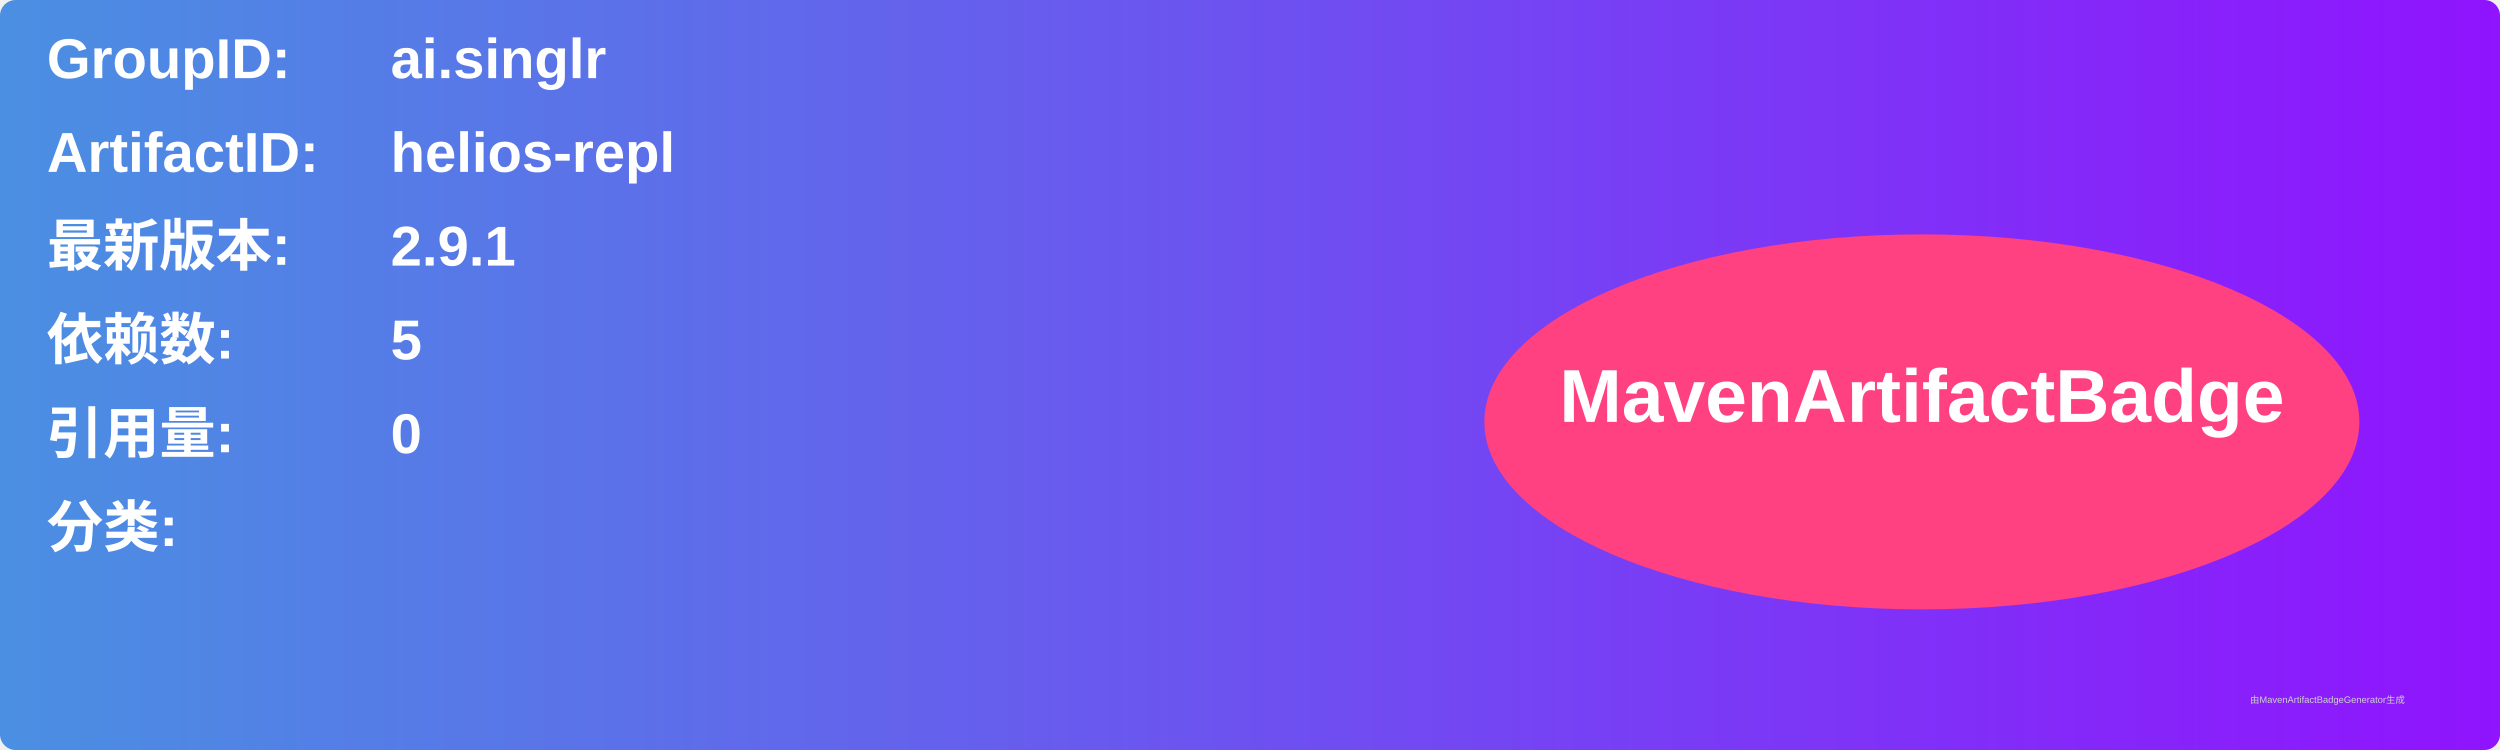
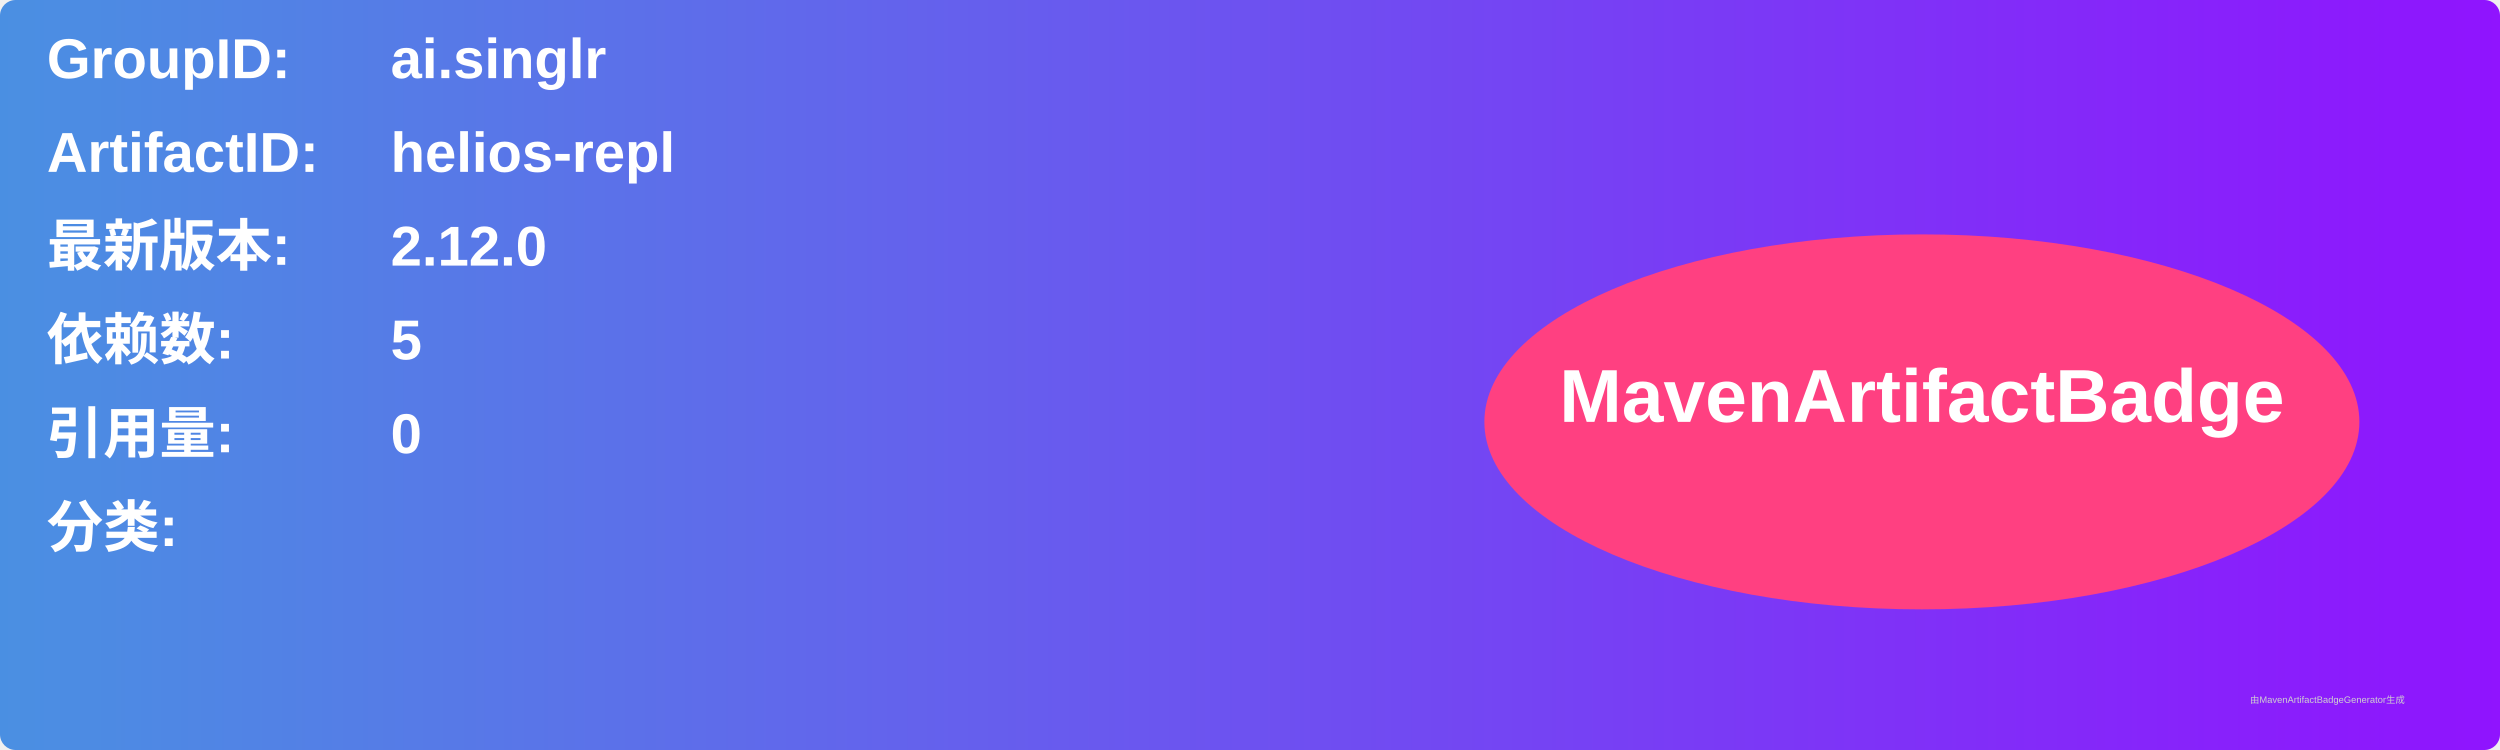
<svg xmlns="http://www.w3.org/2000/svg" width="800" height="240" viewBox="0 0 800 240">
  <linearGradient id="grad" x1="0%" y1="0%" x2="100%" y2="0%">
    <stop offset="0%" stop-color="#4a90e2" />
    <stop offset="100%" stop-color="#9013fe" />
  </linearGradient>
  <rect width="100%" height="100%" rx="5" ry="5" fill="url(#grad)" />
  <g transform="translate(15, 15)">
    <text x="0" y="10" font-family="Arial" font-size="18" fill="white" font-weight="bold" width="260">GroupID:</text>
    <text x="110" y="10" font-family="Arial" font-size="18" fill="white" font-weight="bold" width="460">ai.singlr</text>
    <text x="0" y="40" font-family="Arial" font-size="18" fill="white" font-weight="bold" width="260">ArtifactID:</text>
    <text x="110" y="40" font-family="Arial" font-size="18" fill="white" font-weight="bold" width="460">helios-repl</text>
    <text x="0" y="70" font-family="Arial" font-size="18" fill="white" font-weight="bold">最新版本:</text>
    <text x="110" y="70" font-family="Arial" font-size="18" fill="white" font-weight="bold">
-       <tspan font-weight="bold">2.9.1</tspan>
+       <tspan font-weight="bold">2.12.0</tspan>
    </text>
    <text x="0" y="100" font-family="Arial" font-size="18" fill="white" font-weight="bold">依赖数: </text>
    <text x="110" y="100" font-family="Arial" font-size="18" fill="white">
      <tspan font-weight="bold">5</tspan>
    </text>
    <text x="0" y="130" font-family="Arial" font-size="18" fill="white" font-weight="bold">引用量: </text>
    <text x="110" y="130" font-family="Arial" font-size="18" fill="white">
      <tspan font-weight="bold">0</tspan>
    </text>
    <text x="0" y="160" font-family="Arial" font-size="18" fill="white" font-weight="bold">分类:</text>
    <text x="10" y="190" font-family="Arial" font-size="10" fill="white">
      <tspan font-weight="bold" />
    </text>
    <ellipse cx="600" cy="120" rx="140" ry="60" fill="#ff4081" />
    <text x="600" y="120" text-anchor="middle" font-family="Arial" font-size="24" fill="white" font-weight="bold">MavenArtifactBadge</text>
  </g>
  <text x="720" y="225" font-family="Arial" font-size="3" fill="#d0d0d0">由MavenArtifactBadgeGenerator生成</text>
</svg>
